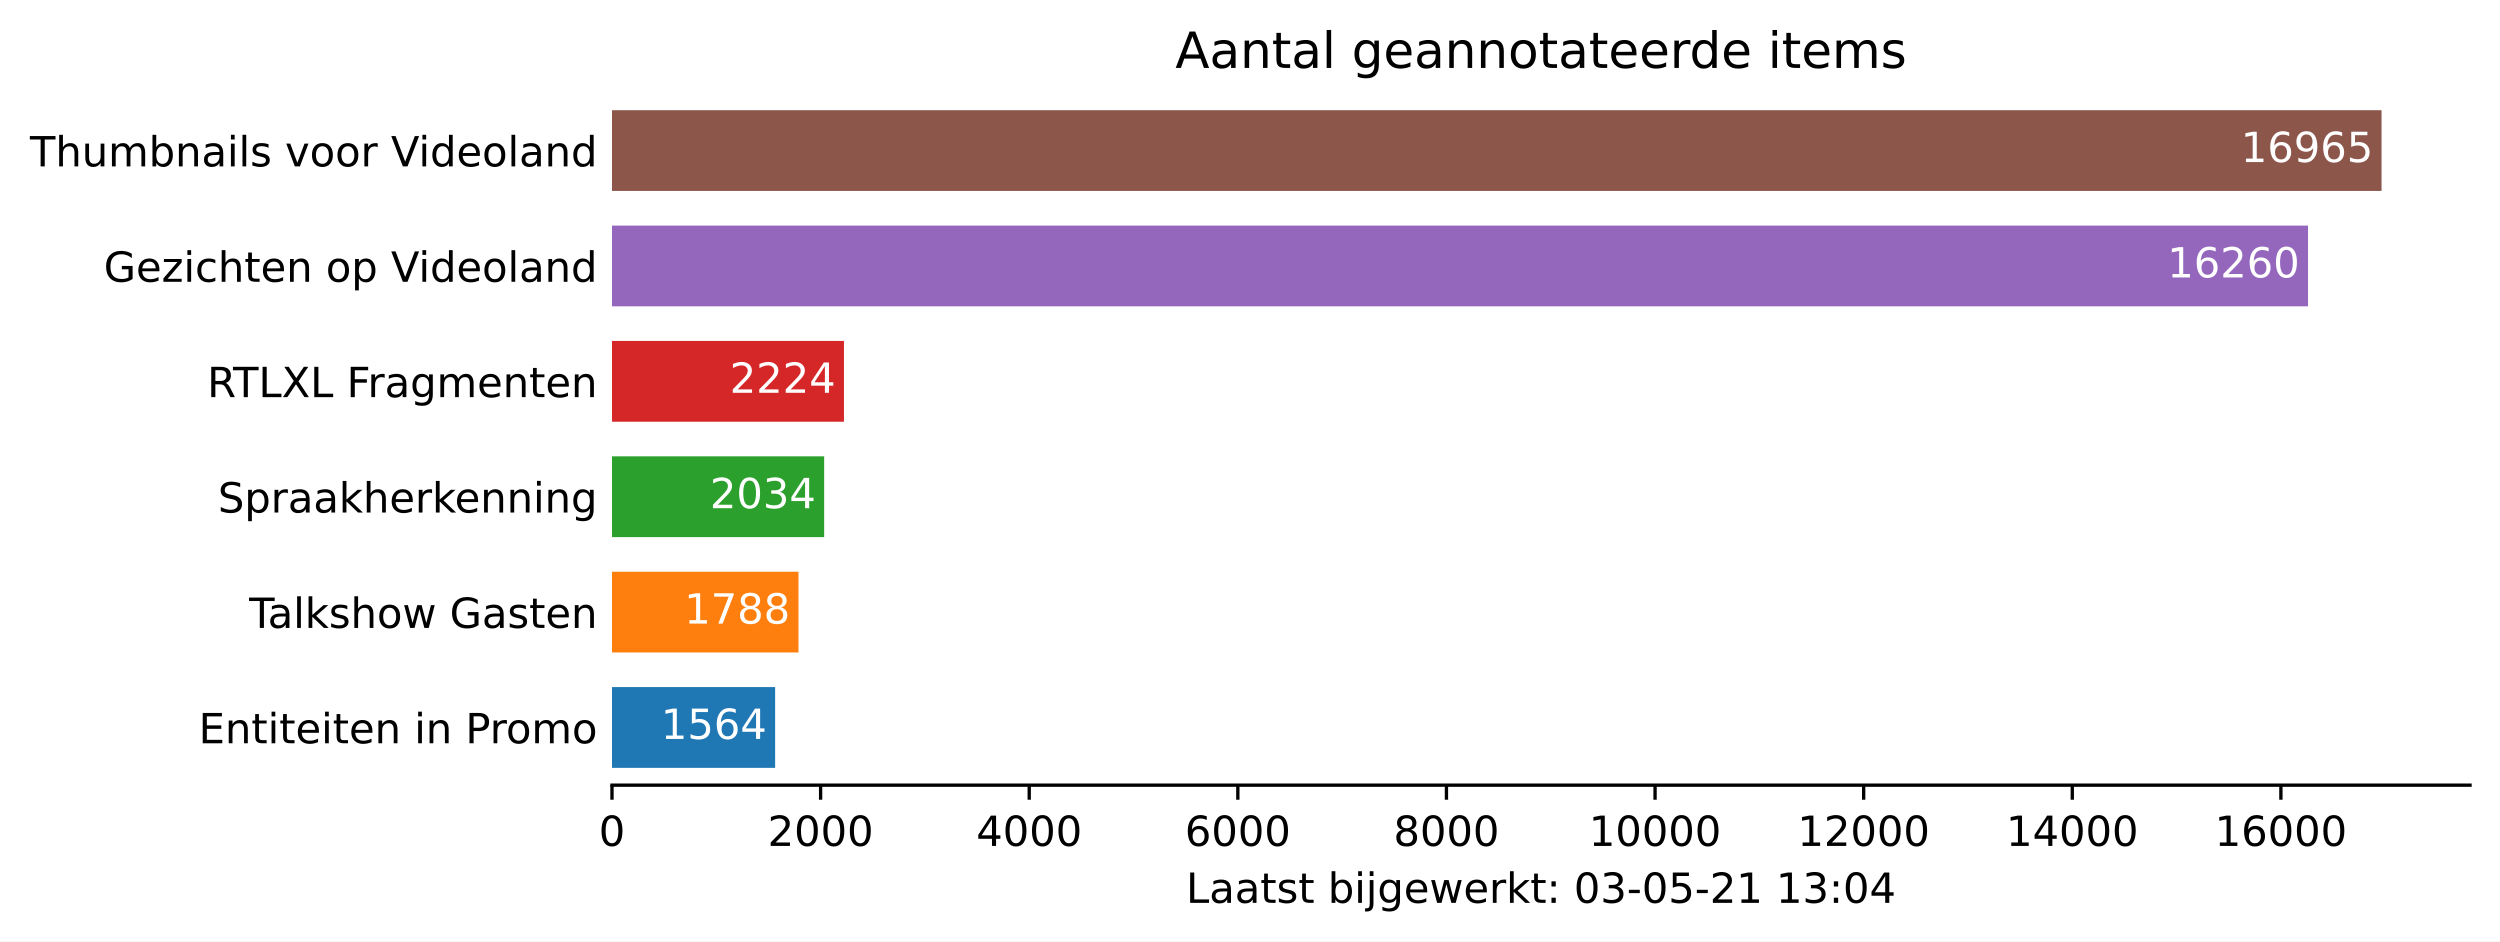
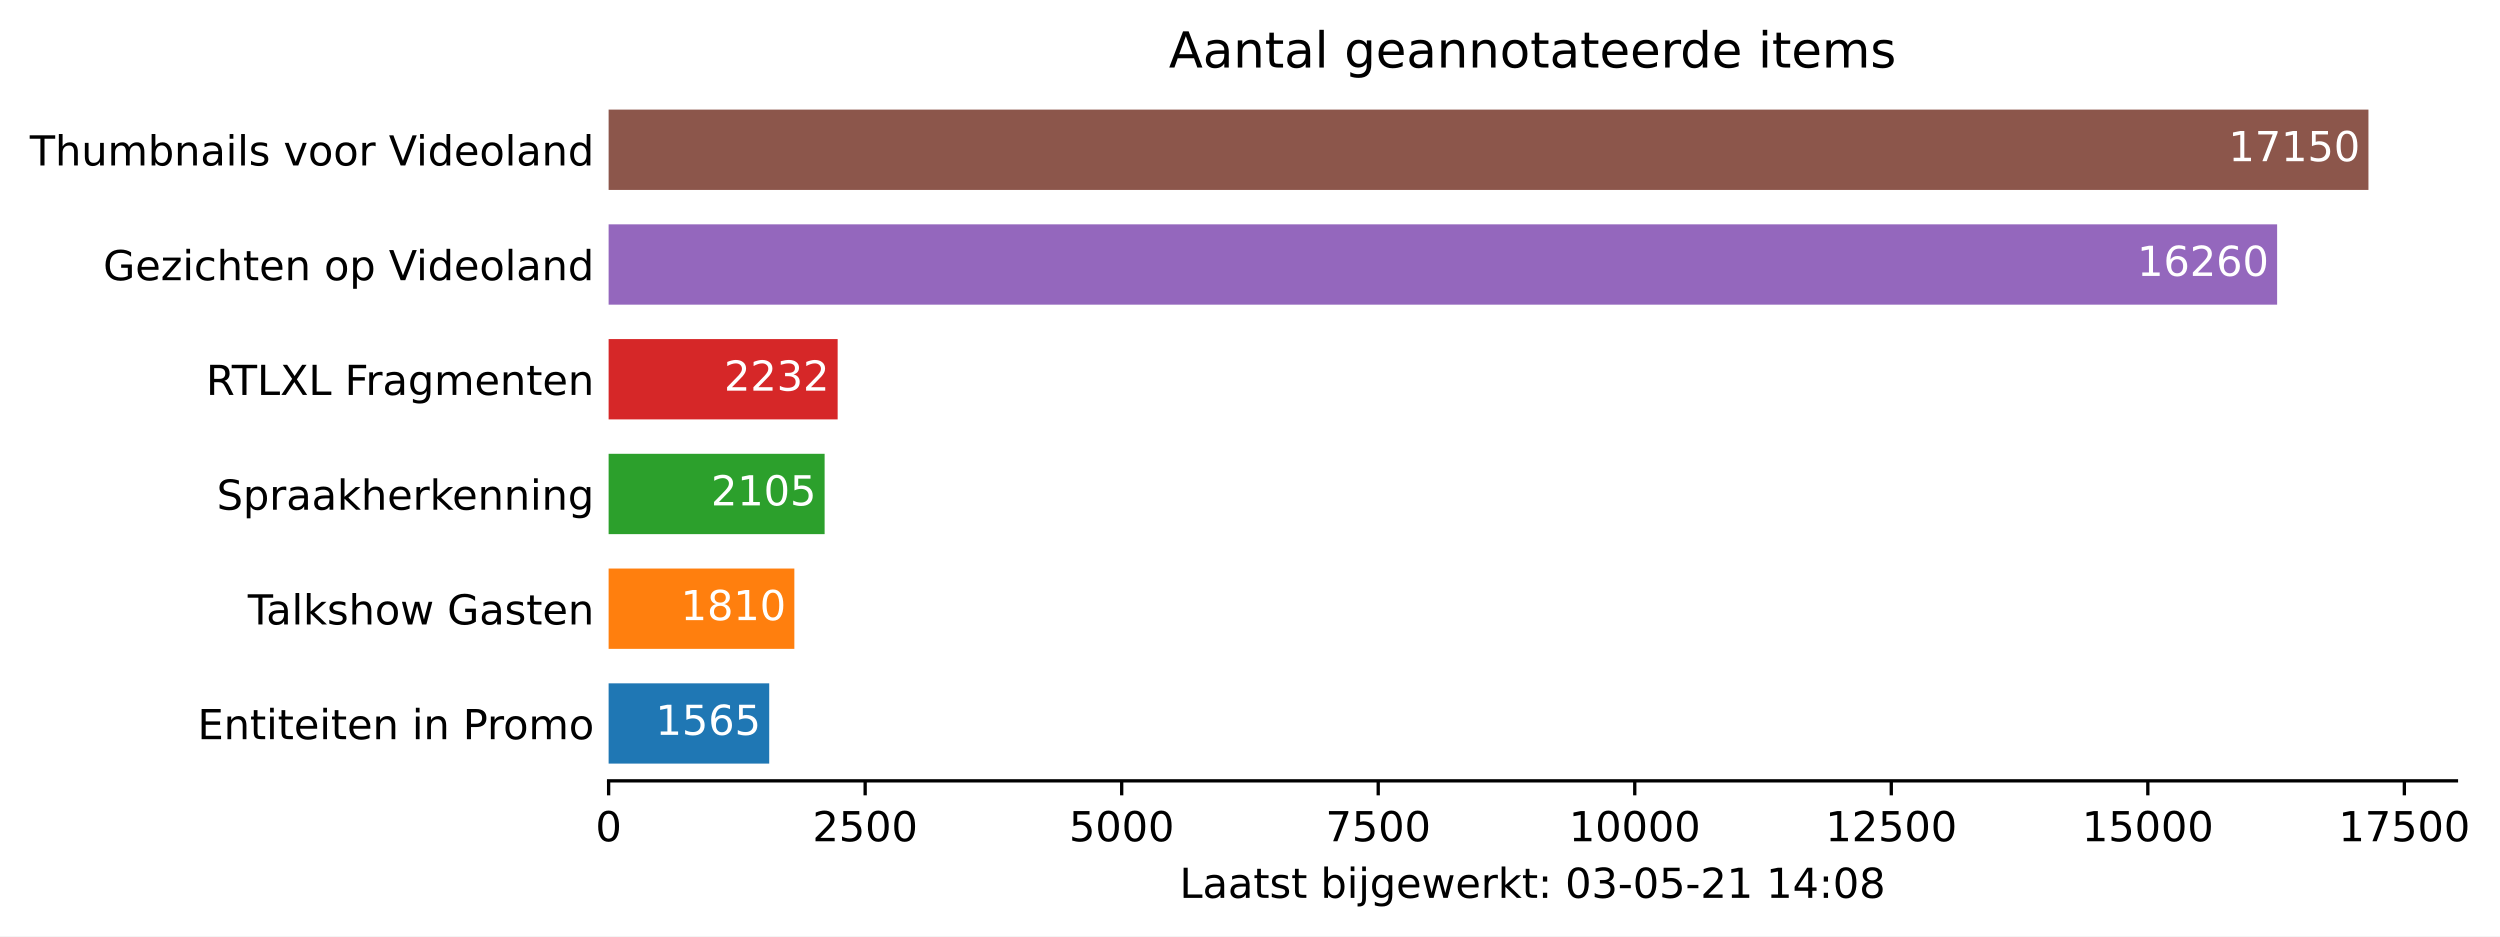
- <svg xmlns="http://www.w3.org/2000/svg" xmlns:xlink="http://www.w3.org/1999/xlink" height="226.194pt" version="1.1" viewBox="0 0 600.633 226.194" width="600.633pt">
+ <svg xmlns="http://www.w3.org/2000/svg" xmlns:xlink="http://www.w3.org/1999/xlink" height="226.194pt" version="1.1" viewBox="0 0 603.958 226.194" width="603.958pt">
  <defs>
    <style type="text/css">*{stroke-linecap:butt;stroke-linejoin:round;}</style>
  </defs>
  <g id="figure_1">
    <g id="patch_1">
-       <path d="M 0 226.194  L 600.633 226.194  L 600.633 0  L 0 0  z " style="fill:#ffffff;" />
+       <path d="M 0 226.194  L 603.958 226.194  L 603.958 0  L 0 0  z " style="fill:#ffffff;" />
    </g>
    <g id="axes_1">
      <g id="patch_2">
        <path d="M 147.033 188.638  L 593.433 188.638  L 593.433 22.318  L 147.033 22.318  z " style="fill:#ffffff;" />
      </g>
      <g id="patch_3">
-         <path clip-path="url(#pa212ecb35f)" d="M 147.033 184.48  L 186.227 184.48  L 186.227 165.076  L 147.033 165.076  z " style="fill:#1f77b4;" />
+         <path clip-path="url(#p10c13ef831)" d="M 147.033 184.48  L 185.829 184.48  L 185.829 165.076  L 147.033 165.076  z " style="fill:#1f77b4;" />
      </g>
      <g id="patch_4">
-         <path clip-path="url(#pa212ecb35f)" d="M 147.033 156.76  L 191.84 156.76  L 191.84 137.356  L 147.033 137.356  z " style="fill:#ff7f0e;" />
+         <path clip-path="url(#p10c13ef831)" d="M 147.033 156.76  L 191.902 156.76  L 191.902 137.356  L 147.033 137.356  z " style="fill:#ff7f0e;" />
      </g>
      <g id="patch_5">
-         <path clip-path="url(#pa212ecb35f)" d="M 147.033 129.04  L 198.005 129.04  L 198.005 109.636  L 147.033 109.636  z " style="fill:#2ca02c;" />
+         <path clip-path="url(#p10c13ef831)" d="M 147.033 129.04  L 199.215 129.04  L 199.215 109.636  L 147.033 109.636  z " style="fill:#2ca02c;" />
      </g>
      <g id="patch_6">
-         <path clip-path="url(#pa212ecb35f)" d="M 147.033 101.32  L 202.766 101.32  L 202.766 81.916  L 147.033 81.916  z " style="fill:#d62728;" />
+         <path clip-path="url(#p10c13ef831)" d="M 147.033 101.32  L 202.363 101.32  L 202.363 81.916  L 147.033 81.916  z " style="fill:#d62728;" />
      </g>
      <g id="patch_7">
-         <path clip-path="url(#pa212ecb35f)" d="M 147.033 73.6  L 554.508 73.6  L 554.508 54.196  L 147.033 54.196  z " style="fill:#9467bd;" />
+         <path clip-path="url(#p10c13ef831)" d="M 147.033 73.6  L 550.113 73.6  L 550.113 54.196  L 147.033 54.196  z " style="fill:#9467bd;" />
      </g>
      <g id="patch_8">
-         <path clip-path="url(#pa212ecb35f)" d="M 147.033 45.88  L 572.176 45.88  L 572.176 26.476  L 147.033 26.476  z " style="fill:#8c564b;" />
+         <path clip-path="url(#p10c13ef831)" d="M 147.033 45.88  L 572.176 45.88  L 572.176 26.476  L 147.033 26.476  z " style="fill:#8c564b;" />
      </g>
      <g id="matplotlib.axis_1">
        <g id="xtick_1">
          <g id="line2d_1">
            <defs>
-               <path d="M 0 0  L 0 3.5  " id="m498fd027ea" style="stroke:#000000;stroke-width:0.8;" />
+               <path d="M 0 0  L 0 3.5  " id="m60b9f4de9e" style="stroke:#000000;stroke-width:0.8;" />
            </defs>
            <g>
-               <use style="stroke:#000000;stroke-width:0.8;" x="147.033" xlink:href="#m498fd027ea" y="188.638" />
+               <use style="stroke:#000000;stroke-width:0.8;" x="147.033" xlink:href="#m60b9f4de9e" y="188.638" />
            </g>
          </g>
          <g id="text_1">
            <g transform="translate(143.8516 203.2366)scale(0.1 -0.1)">
              <defs>
                <path d="M 2034 4250  Q 1547 4250 1301 3770  Q 1056 3291 1056 2328  Q 1056 1369 1301 889  Q 1547 409 2034 409  Q 2525 409 2770 889  Q 3016 1369 3016 2328  Q 3016 3291 2770 3770  Q 2525 4250 2034 4250  z M 2034 4750  Q 2819 4750 3233 4129  Q 3647 3509 3647 2328  Q 3647 1150 3233 529  Q 2819 -91 2034 -91  Q 1250 -91 836 529  Q 422 1150 422 2328  Q 422 3509 836 4129  Q 1250 4750 2034 4750  z " id="DejaVuSans-30" transform="scale(0.015625)" />
              </defs>
              <use xlink:href="#DejaVuSans-30" />
            </g>
          </g>
        </g>
        <g id="xtick_2">
          <g id="line2d_2">
            <g>
-               <use style="stroke:#000000;stroke-width:0.8;" x="197.153" xlink:href="#m498fd027ea" y="188.638" />
+               <use style="stroke:#000000;stroke-width:0.8;" x="209.007" xlink:href="#m60b9f4de9e" y="188.638" />
            </g>
          </g>
          <g id="text_2">
-             <g transform="translate(184.4278 203.2366)scale(0.1 -0.1)">
+             <g transform="translate(196.282 203.2366)scale(0.1 -0.1)">
              <defs>
                <path d="M 1228 531  L 3431 531  L 3431 0  L 469 0  L 469 531  Q 828 903 1448 1529  Q 2069 2156 2228 2338  Q 2531 2678 2651 2914  Q 2772 3150 2772 3378  Q 2772 3750 2511 3984  Q 2250 4219 1831 4219  Q 1534 4219 1204 4116  Q 875 4013 500 3803  L 500 4441  Q 881 4594 1212 4672  Q 1544 4750 1819 4750  Q 2544 4750 2975 4387  Q 3406 4025 3406 3419  Q 3406 3131 3298 2873  Q 3191 2616 2906 2266  Q 2828 2175 2409 1742  Q 1991 1309 1228 531  z " id="DejaVuSans-32" transform="scale(0.015625)" />
+                 <path d="M 691 4666  L 3169 4666  L 3169 4134  L 1269 4134  L 1269 2991  Q 1406 3038 1543 3061  Q 1681 3084 1819 3084  Q 2600 3084 3056 2656  Q 3513 2228 3513 1497  Q 3513 744 3044 326  Q 2575 -91 1722 -91  Q 1428 -91 1123 -41  Q 819 9 494 109  L 494 744  Q 775 591 1075 516  Q 1375 441 1709 441  Q 2250 441 2565 725  Q 2881 1009 2881 1497  Q 2881 1984 2565 2268  Q 2250 2553 1709 2553  Q 1456 2553 1204 2497  Q 953 2441 691 2322  L 691 4666  z " id="DejaVuSans-35" transform="scale(0.015625)" />
              </defs>
              <use xlink:href="#DejaVuSans-32" />
+               <use x="63.623" xlink:href="#DejaVuSans-35" />
+               <use x="127.246" xlink:href="#DejaVuSans-30" />
+               <use x="190.869" xlink:href="#DejaVuSans-30" />
+             </g>
+           </g>
+         </g>
+         <g id="xtick_3">
+           <g id="line2d_3">
+             <g>
+               <use style="stroke:#000000;stroke-width:0.8;" x="270.981" xlink:href="#m60b9f4de9e" y="188.638" />
+             </g>
+           </g>
+           <g id="text_3">
+             <g transform="translate(258.2562 203.2366)scale(0.1 -0.1)">
+               <use xlink:href="#DejaVuSans-35" />
              <use x="63.623" xlink:href="#DejaVuSans-30" />
              <use x="127.246" xlink:href="#DejaVuSans-30" />
              <use x="190.869" xlink:href="#DejaVuSans-30" />
            </g>
          </g>
        </g>
-         <g id="xtick_3">
-           <g id="line2d_3">
-             <g>
-               <use style="stroke:#000000;stroke-width:0.8;" x="247.273" xlink:href="#m498fd027ea" y="188.638" />
-             </g>
-           </g>
-           <g id="text_3">
-             <g transform="translate(234.5478 203.2366)scale(0.1 -0.1)">
-               <defs>
-                 <path d="M 2419 4116  L 825 1625  L 2419 1625  L 2419 4116  z M 2253 4666  L 3047 4666  L 3047 1625  L 3713 1625  L 3713 1100  L 3047 1100  L 3047 0  L 2419 0  L 2419 1100  L 313 1100  L 313 1709  L 2253 4666  z " id="DejaVuSans-34" transform="scale(0.015625)" />
-               </defs>
-               <use xlink:href="#DejaVuSans-34" />
-               <use x="63.623" xlink:href="#DejaVuSans-30" />
-               <use x="127.246" xlink:href="#DejaVuSans-30" />
-               <use x="190.869" xlink:href="#DejaVuSans-30" />
-             </g>
-           </g>
-         </g>
        <g id="xtick_4">
          <g id="line2d_4">
            <g>
-               <use style="stroke:#000000;stroke-width:0.8;" x="297.393" xlink:href="#m498fd027ea" y="188.638" />
+               <use style="stroke:#000000;stroke-width:0.8;" x="332.955" xlink:href="#m60b9f4de9e" y="188.638" />
            </g>
          </g>
          <g id="text_4">
-             <g transform="translate(284.6678 203.2366)scale(0.1 -0.1)">
-               <defs>
-                 <path d="M 2113 2584  Q 1688 2584 1439 2293  Q 1191 2003 1191 1497  Q 1191 994 1439 701  Q 1688 409 2113 409  Q 2538 409 2786 701  Q 3034 994 3034 1497  Q 3034 2003 2786 2293  Q 2538 2584 2113 2584  z M 3366 4563  L 3366 3988  Q 3128 4100 2886 4159  Q 2644 4219 2406 4219  Q 1781 4219 1451 3797  Q 1122 3375 1075 2522  Q 1259 2794 1537 2939  Q 1816 3084 2150 3084  Q 2853 3084 3261 2657  Q 3669 2231 3669 1497  Q 3669 778 3244 343  Q 2819 -91 2113 -91  Q 1303 -91 875 529  Q 447 1150 447 2328  Q 447 3434 972 4092  Q 1497 4750 2381 4750  Q 2619 4750 2861 4703  Q 3103 4656 3366 4563  z " id="DejaVuSans-36" transform="scale(0.015625)" />
-               </defs>
-               <use xlink:href="#DejaVuSans-36" />
-               <use x="63.623" xlink:href="#DejaVuSans-30" />
+             <g transform="translate(320.2303 203.2366)scale(0.1 -0.1)">
+               <defs>
+                 <path d="M 525 4666  L 3525 4666  L 3525 4397  L 1831 0  L 1172 0  L 2766 4134  L 525 4134  L 525 4666  z " id="DejaVuSans-37" transform="scale(0.015625)" />
+               </defs>
+               <use xlink:href="#DejaVuSans-37" />
+               <use x="63.623" xlink:href="#DejaVuSans-35" />
              <use x="127.246" xlink:href="#DejaVuSans-30" />
              <use x="190.869" xlink:href="#DejaVuSans-30" />
            </g>
          </g>
        </g>
        <g id="xtick_5">
          <g id="line2d_5">
            <g>
-               <use style="stroke:#000000;stroke-width:0.8;" x="347.513" xlink:href="#m498fd027ea" y="188.638" />
+               <use style="stroke:#000000;stroke-width:0.8;" x="394.93" xlink:href="#m60b9f4de9e" y="188.638" />
            </g>
          </g>
          <g id="text_5">
-             <g transform="translate(334.7878 203.2366)scale(0.1 -0.1)">
-               <defs>
-                 <path d="M 2034 2216  Q 1584 2216 1326 1975  Q 1069 1734 1069 1313  Q 1069 891 1326 650  Q 1584 409 2034 409  Q 2484 409 2743 651  Q 3003 894 3003 1313  Q 3003 1734 2745 1975  Q 2488 2216 2034 2216  z M 1403 2484  Q 997 2584 770 2862  Q 544 3141 544 3541  Q 544 4100 942 4425  Q 1341 4750 2034 4750  Q 2731 4750 3128 4425  Q 3525 4100 3525 3541  Q 3525 3141 3298 2862  Q 3072 2584 2669 2484  Q 3125 2378 3379 2068  Q 3634 1759 3634 1313  Q 3634 634 3220 271  Q 2806 -91 2034 -91  Q 1263 -91 848 271  Q 434 634 434 1313  Q 434 1759 690 2068  Q 947 2378 1403 2484  z M 1172 3481  Q 1172 3119 1398 2916  Q 1625 2713 2034 2713  Q 2441 2713 2670 2916  Q 2900 3119 2900 3481  Q 2900 3844 2670 4047  Q 2441 4250 2034 4250  Q 1625 4250 1398 4047  Q 1172 3844 1172 3481  z " id="DejaVuSans-38" transform="scale(0.015625)" />
-               </defs>
-               <use xlink:href="#DejaVuSans-38" />
-               <use x="63.623" xlink:href="#DejaVuSans-30" />
-               <use x="127.246" xlink:href="#DejaVuSans-30" />
-               <use x="190.869" xlink:href="#DejaVuSans-30" />
-             </g>
-           </g>
-         </g>
-         <g id="xtick_6">
-           <g id="line2d_6">
-             <g>
-               <use style="stroke:#000000;stroke-width:0.8;" x="397.633" xlink:href="#m498fd027ea" y="188.638" />
-             </g>
-           </g>
-           <g id="text_6">
-             <g transform="translate(381.7265 203.2366)scale(0.1 -0.1)">
+             <g transform="translate(379.0233 203.2366)scale(0.1 -0.1)">
              <defs>
                <path d="M 794 531  L 1825 531  L 1825 4091  L 703 3866  L 703 4441  L 1819 4666  L 2450 4666  L 2450 531  L 3481 531  L 3481 0  L 794 0  L 794 531  z " id="DejaVuSans-31" transform="scale(0.015625)" />
              </defs>
              <use xlink:href="#DejaVuSans-31" />
              <use x="63.623" xlink:href="#DejaVuSans-30" />
              <use x="127.246" xlink:href="#DejaVuSans-30" />
              <use x="190.869" xlink:href="#DejaVuSans-30" />
              <use x="254.492" xlink:href="#DejaVuSans-30" />
            </g>
          </g>
        </g>
+         <g id="xtick_6">
+           <g id="line2d_6">
+             <g>
+               <use style="stroke:#000000;stroke-width:0.8;" x="456.904" xlink:href="#m60b9f4de9e" y="188.638" />
+             </g>
+           </g>
+           <g id="text_6">
+             <g transform="translate(440.9975 203.2366)scale(0.1 -0.1)">
+               <use xlink:href="#DejaVuSans-31" />
+               <use x="63.623" xlink:href="#DejaVuSans-32" />
+               <use x="127.246" xlink:href="#DejaVuSans-35" />
+               <use x="190.869" xlink:href="#DejaVuSans-30" />
+               <use x="254.492" xlink:href="#DejaVuSans-30" />
+             </g>
+           </g>
+         </g>
        <g id="xtick_7">
          <g id="line2d_7">
            <g>
-               <use style="stroke:#000000;stroke-width:0.8;" x="447.753" xlink:href="#m498fd027ea" y="188.638" />
+               <use style="stroke:#000000;stroke-width:0.8;" x="518.878" xlink:href="#m60b9f4de9e" y="188.638" />
            </g>
          </g>
          <g id="text_7">
-             <g transform="translate(431.8465 203.2366)scale(0.1 -0.1)">
+             <g transform="translate(502.9716 203.2366)scale(0.1 -0.1)">
              <use xlink:href="#DejaVuSans-31" />
-               <use x="63.623" xlink:href="#DejaVuSans-32" />
+               <use x="63.623" xlink:href="#DejaVuSans-35" />
              <use x="127.246" xlink:href="#DejaVuSans-30" />
              <use x="190.869" xlink:href="#DejaVuSans-30" />
              <use x="254.492" xlink:href="#DejaVuSans-30" />
            </g>
          </g>
        </g>
        <g id="xtick_8">
          <g id="line2d_8">
            <g>
-               <use style="stroke:#000000;stroke-width:0.8;" x="497.873" xlink:href="#m498fd027ea" y="188.638" />
+               <use style="stroke:#000000;stroke-width:0.8;" x="580.852" xlink:href="#m60b9f4de9e" y="188.638" />
            </g>
          </g>
          <g id="text_8">
-             <g transform="translate(481.9665 203.2366)scale(0.1 -0.1)">
+             <g transform="translate(564.9458 203.2366)scale(0.1 -0.1)">
              <use xlink:href="#DejaVuSans-31" />
-               <use x="63.623" xlink:href="#DejaVuSans-34" />
-               <use x="127.246" xlink:href="#DejaVuSans-30" />
+               <use x="63.623" xlink:href="#DejaVuSans-37" />
+               <use x="127.246" xlink:href="#DejaVuSans-35" />
              <use x="190.869" xlink:href="#DejaVuSans-30" />
              <use x="254.492" xlink:href="#DejaVuSans-30" />
            </g>
          </g>
        </g>
-         <g id="xtick_9">
-           <g id="line2d_9">
-             <g>
-               <use style="stroke:#000000;stroke-width:0.8;" x="547.993" xlink:href="#m498fd027ea" y="188.638" />
-             </g>
-           </g>
-           <g id="text_9">
-             <g transform="translate(532.0865 203.2366)scale(0.1 -0.1)">
-               <use xlink:href="#DejaVuSans-31" />
-               <use x="63.623" xlink:href="#DejaVuSans-36" />
-               <use x="127.246" xlink:href="#DejaVuSans-30" />
-               <use x="190.869" xlink:href="#DejaVuSans-30" />
-               <use x="254.492" xlink:href="#DejaVuSans-30" />
-             </g>
-           </g>
-         </g>
-         <g id="text_10">
+         <g id="text_9">
          <g transform="translate(284.9578 216.9147)scale(0.1 -0.1)">
            <defs>
              <path d="M 628 4666  L 1259 4666  L 1259 531  L 3531 531  L 3531 0  L 628 0  L 628 4666  z " id="DejaVuSans-4c" transform="scale(0.015625)" />
              <path d="M 2194 1759  Q 1497 1759 1228 1600  Q 959 1441 959 1056  Q 959 750 1161 570  Q 1363 391 1709 391  Q 2188 391 2477 730  Q 2766 1069 2766 1631  L 2766 1759  L 2194 1759  z M 3341 1997  L 3341 0  L 2766 0  L 2766 531  Q 2569 213 2275 61  Q 1981 -91 1556 -91  Q 1019 -91 701 211  Q 384 513 384 1019  Q 384 1609 779 1909  Q 1175 2209 1959 2209  L 2766 2209  L 2766 2266  Q 2766 2663 2505 2880  Q 2244 3097 1772 3097  Q 1472 3097 1187 3025  Q 903 2953 641 2809  L 641 3341  Q 956 3463 1253 3523  Q 1550 3584 1831 3584  Q 2591 3584 2966 3190  Q 3341 2797 3341 1997  z " id="DejaVuSans-61" transform="scale(0.015625)" />
              <path d="M 1172 4494  L 1172 3500  L 2356 3500  L 2356 3053  L 1172 3053  L 1172 1153  Q 1172 725 1289 603  Q 1406 481 1766 481  L 2356 481  L 2356 0  L 1766 0  Q 1100 0 847 248  Q 594 497 594 1153  L 594 3053  L 172 3053  L 172 3500  L 594 3500  L 594 4494  L 1172 4494  z " id="DejaVuSans-74" transform="scale(0.015625)" />
              <path d="M 2834 3397  L 2834 2853  Q 2591 2978 2328 3040  Q 2066 3103 1784 3103  Q 1356 3103 1142 2972  Q 928 2841 928 2578  Q 928 2378 1081 2264  Q 1234 2150 1697 2047  L 1894 2003  Q 2506 1872 2764 1633  Q 3022 1394 3022 966  Q 3022 478 2636 193  Q 2250 -91 1575 -91  Q 1294 -91 989 -36  Q 684 19 347 128  L 347 722  Q 666 556 975 473  Q 1284 391 1588 391  Q 1994 391 2212 530  Q 2431 669 2431 922  Q 2431 1156 2273 1281  Q 2116 1406 1581 1522  L 1381 1569  Q 847 1681 609 1914  Q 372 2147 372 2553  Q 372 3047 722 3315  Q 1072 3584 1716 3584  Q 2034 3584 2315 3537  Q 2597 3491 2834 3397  z " id="DejaVuSans-73" transform="scale(0.015625)" />
              <path id="DejaVuSans-20" transform="scale(0.015625)" />
              <path d="M 3116 1747  Q 3116 2381 2855 2742  Q 2594 3103 2138 3103  Q 1681 3103 1420 2742  Q 1159 2381 1159 1747  Q 1159 1113 1420 752  Q 1681 391 2138 391  Q 2594 391 2855 752  Q 3116 1113 3116 1747  z M 1159 2969  Q 1341 3281 1617 3432  Q 1894 3584 2278 3584  Q 2916 3584 3314 3078  Q 3713 2572 3713 1747  Q 3713 922 3314 415  Q 2916 -91 2278 -91  Q 1894 -91 1617 61  Q 1341 213 1159 525  L 1159 0  L 581 0  L 581 4863  L 1159 4863  L 1159 2969  z " id="DejaVuSans-62" transform="scale(0.015625)" />
              <path d="M 603 3500  L 1178 3500  L 1178 0  L 603 0  L 603 3500  z M 603 4863  L 1178 4863  L 1178 4134  L 603 4134  L 603 4863  z " id="DejaVuSans-69" transform="scale(0.015625)" />
              <path d="M 603 3500  L 1178 3500  L 1178 -63  Q 1178 -731 923 -1031  Q 669 -1331 103 -1331  L -116 -1331  L -116 -844  L 38 -844  Q 366 -844 484 -692  Q 603 -541 603 -63  L 603 3500  z M 603 4863  L 1178 4863  L 1178 4134  L 603 4134  L 603 4863  z " id="DejaVuSans-6a" transform="scale(0.015625)" />
              <path d="M 2906 1791  Q 2906 2416 2648 2759  Q 2391 3103 1925 3103  Q 1463 3103 1205 2759  Q 947 2416 947 1791  Q 947 1169 1205 825  Q 1463 481 1925 481  Q 2391 481 2648 825  Q 2906 1169 2906 1791  z M 3481 434  Q 3481 -459 3084 -895  Q 2688 -1331 1869 -1331  Q 1566 -1331 1297 -1286  Q 1028 -1241 775 -1147  L 775 -588  Q 1028 -725 1275 -790  Q 1522 -856 1778 -856  Q 2344 -856 2625 -561  Q 2906 -266 2906 331  L 2906 616  Q 2728 306 2450 153  Q 2172 0 1784 0  Q 1141 0 747 490  Q 353 981 353 1791  Q 353 2603 747 3093  Q 1141 3584 1784 3584  Q 2172 3584 2450 3431  Q 2728 3278 2906 2969  L 2906 3500  L 3481 3500  L 3481 434  z " id="DejaVuSans-67" transform="scale(0.015625)" />
              <path d="M 3597 1894  L 3597 1613  L 953 1613  Q 991 1019 1311 708  Q 1631 397 2203 397  Q 2534 397 2845 478  Q 3156 559 3463 722  L 3463 178  Q 3153 47 2828 -22  Q 2503 -91 2169 -91  Q 1331 -91 842 396  Q 353 884 353 1716  Q 353 2575 817 3079  Q 1281 3584 2069 3584  Q 2775 3584 3186 3129  Q 3597 2675 3597 1894  z M 3022 2063  Q 3016 2534 2758 2815  Q 2500 3097 2075 3097  Q 1594 3097 1305 2825  Q 1016 2553 972 2059  L 3022 2063  z " id="DejaVuSans-65" transform="scale(0.015625)" />
              <path d="M 269 3500  L 844 3500  L 1563 769  L 2278 3500  L 2956 3500  L 3675 769  L 4391 3500  L 4966 3500  L 4050 0  L 3372 0  L 2619 2869  L 1863 0  L 1184 0  L 269 3500  z " id="DejaVuSans-77" transform="scale(0.015625)" />
              <path d="M 2631 2963  Q 2534 3019 2420 3045  Q 2306 3072 2169 3072  Q 1681 3072 1420 2755  Q 1159 2438 1159 1844  L 1159 0  L 581 0  L 581 3500  L 1159 3500  L 1159 2956  Q 1341 3275 1631 3429  Q 1922 3584 2338 3584  Q 2397 3584 2469 3576  Q 2541 3569 2628 3553  L 2631 2963  z " id="DejaVuSans-72" transform="scale(0.015625)" />
              <path d="M 581 4863  L 1159 4863  L 1159 1991  L 2875 3500  L 3609 3500  L 1753 1863  L 3688 0  L 2938 0  L 1159 1709  L 1159 0  L 581 0  L 581 4863  z " id="DejaVuSans-6b" transform="scale(0.015625)" />
              <path d="M 750 794  L 1409 794  L 1409 0  L 750 0  L 750 794  z M 750 3309  L 1409 3309  L 1409 2516  L 750 2516  L 750 3309  z " id="DejaVuSans-3a" transform="scale(0.015625)" />
              <path d="M 2597 2516  Q 3050 2419 3304 2112  Q 3559 1806 3559 1356  Q 3559 666 3084 287  Q 2609 -91 1734 -91  Q 1441 -91 1130 -33  Q 819 25 488 141  L 488 750  Q 750 597 1062 519  Q 1375 441 1716 441  Q 2309 441 2620 675  Q 2931 909 2931 1356  Q 2931 1769 2642 2001  Q 2353 2234 1838 2234  L 1294 2234  L 1294 2753  L 1863 2753  Q 2328 2753 2575 2939  Q 2822 3125 2822 3475  Q 2822 3834 2567 4026  Q 2313 4219 1838 4219  Q 1578 4219 1281 4162  Q 984 4106 628 3988  L 628 4550  Q 988 4650 1302 4700  Q 1616 4750 1894 4750  Q 2613 4750 3031 4423  Q 3450 4097 3450 3541  Q 3450 3153 3228 2886  Q 3006 2619 2597 2516  z " id="DejaVuSans-33" transform="scale(0.015625)" />
              <path d="M 313 2009  L 1997 2009  L 1997 1497  L 313 1497  L 313 2009  z " id="DejaVuSans-2d" transform="scale(0.015625)" />
-               <path d="M 691 4666  L 3169 4666  L 3169 4134  L 1269 4134  L 1269 2991  Q 1406 3038 1543 3061  Q 1681 3084 1819 3084  Q 2600 3084 3056 2656  Q 3513 2228 3513 1497  Q 3513 744 3044 326  Q 2575 -91 1722 -91  Q 1428 -91 1123 -41  Q 819 9 494 109  L 494 744  Q 775 591 1075 516  Q 1375 441 1709 441  Q 2250 441 2565 725  Q 2881 1009 2881 1497  Q 2881 1984 2565 2268  Q 2250 2553 1709 2553  Q 1456 2553 1204 2497  Q 953 2441 691 2322  L 691 4666  z " id="DejaVuSans-35" transform="scale(0.015625)" />
+               <path d="M 2419 4116  L 825 1625  L 2419 1625  L 2419 4116  z M 2253 4666  L 3047 4666  L 3047 1625  L 3713 1625  L 3713 1100  L 3047 1100  L 3047 0  L 2419 0  L 2419 1100  L 313 1100  L 313 1709  L 2253 4666  z " id="DejaVuSans-34" transform="scale(0.015625)" />
+               <path d="M 2034 2216  Q 1584 2216 1326 1975  Q 1069 1734 1069 1313  Q 1069 891 1326 650  Q 1584 409 2034 409  Q 2484 409 2743 651  Q 3003 894 3003 1313  Q 3003 1734 2745 1975  Q 2488 2216 2034 2216  z M 1403 2484  Q 997 2584 770 2862  Q 544 3141 544 3541  Q 544 4100 942 4425  Q 1341 4750 2034 4750  Q 2731 4750 3128 4425  Q 3525 4100 3525 3541  Q 3525 3141 3298 2862  Q 3072 2584 2669 2484  Q 3125 2378 3379 2068  Q 3634 1759 3634 1313  Q 3634 634 3220 271  Q 2806 -91 2034 -91  Q 1263 -91 848 271  Q 434 634 434 1313  Q 434 1759 690 2068  Q 947 2378 1403 2484  z M 1172 3481  Q 1172 3119 1398 2916  Q 1625 2713 2034 2713  Q 2441 2713 2670 2916  Q 2900 3119 2900 3481  Q 2900 3844 2670 4047  Q 2441 4250 2034 4250  Q 1625 4250 1398 4047  Q 1172 3844 1172 3481  z " id="DejaVuSans-38" transform="scale(0.015625)" />
            </defs>
            <use xlink:href="#DejaVuSans-4c" />
            <use x="55.713" xlink:href="#DejaVuSans-61" />
            <use x="116.992" xlink:href="#DejaVuSans-61" />
            <use x="178.271" xlink:href="#DejaVuSans-74" />
            <use x="217.48" xlink:href="#DejaVuSans-73" />
            <use x="269.58" xlink:href="#DejaVuSans-74" />
            <use x="308.789" xlink:href="#DejaVuSans-20" />
            <use x="340.576" xlink:href="#DejaVuSans-62" />
            <use x="404.053" xlink:href="#DejaVuSans-69" />
            <use x="431.836" xlink:href="#DejaVuSans-6a" />
            <use x="459.619" xlink:href="#DejaVuSans-67" />
            <use x="523.096" xlink:href="#DejaVuSans-65" />
            <use x="584.619" xlink:href="#DejaVuSans-77" />
            <use x="666.406" xlink:href="#DejaVuSans-65" />
            <use x="727.93" xlink:href="#DejaVuSans-72" />
            <use x="769.043" xlink:href="#DejaVuSans-6b" />
            <use x="826.953" xlink:href="#DejaVuSans-74" />
            <use x="866.162" xlink:href="#DejaVuSans-3a" />
            <use x="899.854" xlink:href="#DejaVuSans-20" />
            <use x="931.641" xlink:href="#DejaVuSans-30" />
            <use x="995.264" xlink:href="#DejaVuSans-33" />
            <use x="1058.887" xlink:href="#DejaVuSans-2d" />
            <use x="1094.971" xlink:href="#DejaVuSans-30" />
            <use x="1158.594" xlink:href="#DejaVuSans-35" />
            <use x="1222.217" xlink:href="#DejaVuSans-2d" />
            <use x="1258.301" xlink:href="#DejaVuSans-32" />
            <use x="1321.924" xlink:href="#DejaVuSans-31" />
            <use x="1385.547" xlink:href="#DejaVuSans-20" />
            <use x="1417.334" xlink:href="#DejaVuSans-31" />
-             <use x="1480.957" xlink:href="#DejaVuSans-33" />
+             <use x="1480.957" xlink:href="#DejaVuSans-34" />
            <use x="1544.58" xlink:href="#DejaVuSans-3a" />
            <use x="1578.271" xlink:href="#DejaVuSans-30" />
-             <use x="1641.895" xlink:href="#DejaVuSans-34" />
+             <use x="1641.895" xlink:href="#DejaVuSans-38" />
          </g>
        </g>
      </g>
      <g id="matplotlib.axis_2">
        <g id="ytick_1">
-           <g id="line2d_10" />
-           <g id="text_11">
+           <g id="line2d_9" />
+           <g id="text_10">
            <g transform="translate(47.725 178.5773)scale(0.1 -0.1)">
              <defs>
                <path d="M 628 4666  L 3578 4666  L 3578 4134  L 1259 4134  L 1259 2753  L 3481 2753  L 3481 2222  L 1259 2222  L 1259 531  L 3634 531  L 3634 0  L 628 0  L 628 4666  z " id="DejaVuSans-45" transform="scale(0.015625)" />
                <path d="M 3513 2113  L 3513 0  L 2938 0  L 2938 2094  Q 2938 2591 2744 2837  Q 2550 3084 2163 3084  Q 1697 3084 1428 2787  Q 1159 2491 1159 1978  L 1159 0  L 581 0  L 581 3500  L 1159 3500  L 1159 2956  Q 1366 3272 1645 3428  Q 1925 3584 2291 3584  Q 2894 3584 3203 3211  Q 3513 2838 3513 2113  z " id="DejaVuSans-6e" transform="scale(0.015625)" />
                <path d="M 1259 4147  L 1259 2394  L 2053 2394  Q 2494 2394 2734 2622  Q 2975 2850 2975 3272  Q 2975 3691 2734 3919  Q 2494 4147 2053 4147  L 1259 4147  z M 628 4666  L 2053 4666  Q 2838 4666 3239 4311  Q 3641 3956 3641 3272  Q 3641 2581 3239 2228  Q 2838 1875 2053 1875  L 1259 1875  L 1259 0  L 628 0  L 628 4666  z " id="DejaVuSans-50" transform="scale(0.015625)" />
                <path d="M 1959 3097  Q 1497 3097 1228 2736  Q 959 2375 959 1747  Q 959 1119 1226 758  Q 1494 397 1959 397  Q 2419 397 2687 759  Q 2956 1122 2956 1747  Q 2956 2369 2687 2733  Q 2419 3097 1959 3097  z M 1959 3584  Q 2709 3584 3137 3096  Q 3566 2609 3566 1747  Q 3566 888 3137 398  Q 2709 -91 1959 -91  Q 1206 -91 779 398  Q 353 888 353 1747  Q 353 2609 779 3096  Q 1206 3584 1959 3584  z " id="DejaVuSans-6f" transform="scale(0.015625)" />
                <path d="M 3328 2828  Q 3544 3216 3844 3400  Q 4144 3584 4550 3584  Q 5097 3584 5394 3201  Q 5691 2819 5691 2113  L 5691 0  L 5113 0  L 5113 2094  Q 5113 2597 4934 2840  Q 4756 3084 4391 3084  Q 3944 3084 3684 2787  Q 3425 2491 3425 1978  L 3425 0  L 2847 0  L 2847 2094  Q 2847 2600 2669 2842  Q 2491 3084 2119 3084  Q 1678 3084 1418 2786  Q 1159 2488 1159 1978  L 1159 0  L 581 0  L 581 3500  L 1159 3500  L 1159 2956  Q 1356 3278 1631 3431  Q 1906 3584 2284 3584  Q 2666 3584 2933 3390  Q 3200 3197 3328 2828  z " id="DejaVuSans-6d" transform="scale(0.015625)" />
              </defs>
              <use xlink:href="#DejaVuSans-45" />
              <use x="63.184" xlink:href="#DejaVuSans-6e" />
              <use x="126.562" xlink:href="#DejaVuSans-74" />
              <use x="165.771" xlink:href="#DejaVuSans-69" />
              <use x="193.555" xlink:href="#DejaVuSans-74" />
              <use x="232.764" xlink:href="#DejaVuSans-65" />
              <use x="294.287" xlink:href="#DejaVuSans-69" />
              <use x="322.07" xlink:href="#DejaVuSans-74" />
              <use x="361.279" xlink:href="#DejaVuSans-65" />
              <use x="422.803" xlink:href="#DejaVuSans-6e" />
              <use x="486.182" xlink:href="#DejaVuSans-20" />
              <use x="517.969" xlink:href="#DejaVuSans-69" />
              <use x="545.752" xlink:href="#DejaVuSans-6e" />
              <use x="609.131" xlink:href="#DejaVuSans-20" />
              <use x="640.918" xlink:href="#DejaVuSans-50" />
              <use x="699.471" xlink:href="#DejaVuSans-72" />
              <use x="738.334" xlink:href="#DejaVuSans-6f" />
              <use x="799.516" xlink:href="#DejaVuSans-6d" />
              <use x="896.928" xlink:href="#DejaVuSans-6f" />
            </g>
          </g>
        </g>
        <g id="ytick_2">
-           <g id="line2d_11" />
-           <g id="text_12">
+           <g id="line2d_10" />
+           <g id="text_11">
            <g transform="translate(59.85938 150.8573)scale(0.1 -0.1)">
              <defs>
                <path d="M -19 4666  L 3928 4666  L 3928 4134  L 2272 4134  L 2272 0  L 1638 0  L 1638 4134  L -19 4134  L -19 4666  z " id="DejaVuSans-54" transform="scale(0.015625)" />
                <path d="M 603 4863  L 1178 4863  L 1178 0  L 603 0  L 603 4863  z " id="DejaVuSans-6c" transform="scale(0.015625)" />
                <path d="M 3513 2113  L 3513 0  L 2938 0  L 2938 2094  Q 2938 2591 2744 2837  Q 2550 3084 2163 3084  Q 1697 3084 1428 2787  Q 1159 2491 1159 1978  L 1159 0  L 581 0  L 581 4863  L 1159 4863  L 1159 2956  Q 1366 3272 1645 3428  Q 1925 3584 2291 3584  Q 2894 3584 3203 3211  Q 3513 2838 3513 2113  z " id="DejaVuSans-68" transform="scale(0.015625)" />
                <path d="M 3809 666  L 3809 1919  L 2778 1919  L 2778 2438  L 4434 2438  L 4434 434  Q 4069 175 3628 42  Q 3188 -91 2688 -91  Q 1594 -91 976 548  Q 359 1188 359 2328  Q 359 3472 976 4111  Q 1594 4750 2688 4750  Q 3144 4750 3555 4637  Q 3966 4525 4313 4306  L 4313 3634  Q 3963 3931 3569 4081  Q 3175 4231 2741 4231  Q 1884 4231 1454 3753  Q 1025 3275 1025 2328  Q 1025 1384 1454 906  Q 1884 428 2741 428  Q 3075 428 3337 486  Q 3600 544 3809 666  z " id="DejaVuSans-47" transform="scale(0.015625)" />
              </defs>
              <use xlink:href="#DejaVuSans-54" />
              <use x="44.584" xlink:href="#DejaVuSans-61" />
              <use x="105.863" xlink:href="#DejaVuSans-6c" />
              <use x="133.646" xlink:href="#DejaVuSans-6b" />
              <use x="191.557" xlink:href="#DejaVuSans-73" />
              <use x="243.656" xlink:href="#DejaVuSans-68" />
              <use x="307.035" xlink:href="#DejaVuSans-6f" />
              <use x="368.217" xlink:href="#DejaVuSans-77" />
              <use x="450.004" xlink:href="#DejaVuSans-20" />
              <use x="481.791" xlink:href="#DejaVuSans-47" />
              <use x="559.281" xlink:href="#DejaVuSans-61" />
              <use x="620.561" xlink:href="#DejaVuSans-73" />
              <use x="672.66" xlink:href="#DejaVuSans-74" />
              <use x="711.869" xlink:href="#DejaVuSans-65" />
              <use x="773.393" xlink:href="#DejaVuSans-6e" />
            </g>
          </g>
        </g>
        <g id="ytick_3">
-           <g id="line2d_12" />
-           <g id="text_13">
+           <g id="line2d_11" />
+           <g id="text_12">
            <g transform="translate(52.35625 123.1373)scale(0.1 -0.1)">
              <defs>
                <path d="M 3425 4513  L 3425 3897  Q 3066 4069 2747 4153  Q 2428 4238 2131 4238  Q 1616 4238 1336 4038  Q 1056 3838 1056 3469  Q 1056 3159 1242 3001  Q 1428 2844 1947 2747  L 2328 2669  Q 3034 2534 3370 2195  Q 3706 1856 3706 1288  Q 3706 609 3251 259  Q 2797 -91 1919 -91  Q 1588 -91 1214 -16  Q 841 59 441 206  L 441 856  Q 825 641 1194 531  Q 1563 422 1919 422  Q 2459 422 2753 634  Q 3047 847 3047 1241  Q 3047 1584 2836 1778  Q 2625 1972 2144 2069  L 1759 2144  Q 1053 2284 737 2584  Q 422 2884 422 3419  Q 422 4038 858 4394  Q 1294 4750 2059 4750  Q 2388 4750 2728 4690  Q 3069 4631 3425 4513  z " id="DejaVuSans-53" transform="scale(0.015625)" />
                <path d="M 1159 525  L 1159 -1331  L 581 -1331  L 581 3500  L 1159 3500  L 1159 2969  Q 1341 3281 1617 3432  Q 1894 3584 2278 3584  Q 2916 3584 3314 3078  Q 3713 2572 3713 1747  Q 3713 922 3314 415  Q 2916 -91 2278 -91  Q 1894 -91 1617 61  Q 1341 213 1159 525  z M 3116 1747  Q 3116 2381 2855 2742  Q 2594 3103 2138 3103  Q 1681 3103 1420 2742  Q 1159 2381 1159 1747  Q 1159 1113 1420 752  Q 1681 391 2138 391  Q 2594 391 2855 752  Q 3116 1113 3116 1747  z " id="DejaVuSans-70" transform="scale(0.015625)" />
              </defs>
              <use xlink:href="#DejaVuSans-53" />
              <use x="63.477" xlink:href="#DejaVuSans-70" />
              <use x="126.953" xlink:href="#DejaVuSans-72" />
              <use x="168.066" xlink:href="#DejaVuSans-61" />
              <use x="229.346" xlink:href="#DejaVuSans-61" />
              <use x="290.625" xlink:href="#DejaVuSans-6b" />
              <use x="348.535" xlink:href="#DejaVuSans-68" />
              <use x="411.914" xlink:href="#DejaVuSans-65" />
              <use x="473.438" xlink:href="#DejaVuSans-72" />
              <use x="514.551" xlink:href="#DejaVuSans-6b" />
              <use x="568.836" xlink:href="#DejaVuSans-65" />
              <use x="630.359" xlink:href="#DejaVuSans-6e" />
              <use x="693.738" xlink:href="#DejaVuSans-6e" />
              <use x="757.117" xlink:href="#DejaVuSans-69" />
              <use x="784.9" xlink:href="#DejaVuSans-6e" />
              <use x="848.279" xlink:href="#DejaVuSans-67" />
            </g>
          </g>
        </g>
        <g id="ytick_4">
-           <g id="line2d_13" />
-           <g id="text_14">
+           <g id="line2d_12" />
+           <g id="text_13">
            <g transform="translate(49.77344 95.41734)scale(0.1 -0.1)">
              <defs>
                <path d="M 2841 2188  Q 3044 2119 3236 1894  Q 3428 1669 3622 1275  L 4263 0  L 3584 0  L 2988 1197  Q 2756 1666 2539 1819  Q 2322 1972 1947 1972  L 1259 1972  L 1259 0  L 628 0  L 628 4666  L 2053 4666  Q 2853 4666 3247 4331  Q 3641 3997 3641 3322  Q 3641 2881 3436 2590  Q 3231 2300 2841 2188  z M 1259 4147  L 1259 2491  L 2053 2491  Q 2509 2491 2742 2702  Q 2975 2913 2975 3322  Q 2975 3731 2742 3939  Q 2509 4147 2053 4147  L 1259 4147  z " id="DejaVuSans-52" transform="scale(0.015625)" />
                <path d="M 403 4666  L 1081 4666  L 2241 2931  L 3406 4666  L 4084 4666  L 2584 2425  L 4184 0  L 3506 0  L 2194 1984  L 872 0  L 191 0  L 1856 2491  L 403 4666  z " id="DejaVuSans-58" transform="scale(0.015625)" />
                <path d="M 628 4666  L 3309 4666  L 3309 4134  L 1259 4134  L 1259 2759  L 3109 2759  L 3109 2228  L 1259 2228  L 1259 0  L 628 0  L 628 4666  z " id="DejaVuSans-46" transform="scale(0.015625)" />
              </defs>
              <use xlink:href="#DejaVuSans-52" />
              <use x="62.232" xlink:href="#DejaVuSans-54" />
              <use x="123.316" xlink:href="#DejaVuSans-4c" />
              <use x="179.029" xlink:href="#DejaVuSans-58" />
              <use x="247.535" xlink:href="#DejaVuSans-4c" />
              <use x="303.248" xlink:href="#DejaVuSans-20" />
              <use x="335.035" xlink:href="#DejaVuSans-46" />
              <use x="385.305" xlink:href="#DejaVuSans-72" />
              <use x="426.418" xlink:href="#DejaVuSans-61" />
              <use x="487.697" xlink:href="#DejaVuSans-67" />
              <use x="551.174" xlink:href="#DejaVuSans-6d" />
              <use x="648.586" xlink:href="#DejaVuSans-65" />
              <use x="710.109" xlink:href="#DejaVuSans-6e" />
              <use x="773.488" xlink:href="#DejaVuSans-74" />
              <use x="812.697" xlink:href="#DejaVuSans-65" />
              <use x="874.221" xlink:href="#DejaVuSans-6e" />
            </g>
          </g>
        </g>
        <g id="ytick_5">
-           <g id="line2d_14" />
-           <g id="text_15">
+           <g id="line2d_13" />
+           <g id="text_14">
            <g transform="translate(24.92813 67.69734)scale(0.1 -0.1)">
              <defs>
                <path d="M 353 3500  L 3084 3500  L 3084 2975  L 922 459  L 3084 459  L 3084 0  L 275 0  L 275 525  L 2438 3041  L 353 3041  L 353 3500  z " id="DejaVuSans-7a" transform="scale(0.015625)" />
                <path d="M 3122 3366  L 3122 2828  Q 2878 2963 2633 3030  Q 2388 3097 2138 3097  Q 1578 3097 1268 2742  Q 959 2388 959 1747  Q 959 1106 1268 751  Q 1578 397 2138 397  Q 2388 397 2633 464  Q 2878 531 3122 666  L 3122 134  Q 2881 22 2623 -34  Q 2366 -91 2075 -91  Q 1284 -91 818 406  Q 353 903 353 1747  Q 353 2603 823 3093  Q 1294 3584 2113 3584  Q 2378 3584 2631 3529  Q 2884 3475 3122 3366  z " id="DejaVuSans-63" transform="scale(0.015625)" />
                <path d="M 1831 0  L 50 4666  L 709 4666  L 2188 738  L 3669 4666  L 4325 4666  L 2547 0  L 1831 0  z " id="DejaVuSans-56" transform="scale(0.015625)" />
                <path d="M 2906 2969  L 2906 4863  L 3481 4863  L 3481 0  L 2906 0  L 2906 525  Q 2725 213 2448 61  Q 2172 -91 1784 -91  Q 1150 -91 751 415  Q 353 922 353 1747  Q 353 2572 751 3078  Q 1150 3584 1784 3584  Q 2172 3584 2448 3432  Q 2725 3281 2906 2969  z M 947 1747  Q 947 1113 1208 752  Q 1469 391 1925 391  Q 2381 391 2643 752  Q 2906 1113 2906 1747  Q 2906 2381 2643 2742  Q 2381 3103 1925 3103  Q 1469 3103 1208 2742  Q 947 2381 947 1747  z " id="DejaVuSans-64" transform="scale(0.015625)" />
              </defs>
              <use xlink:href="#DejaVuSans-47" />
              <use x="77.49" xlink:href="#DejaVuSans-65" />
              <use x="139.014" xlink:href="#DejaVuSans-7a" />
              <use x="191.504" xlink:href="#DejaVuSans-69" />
              <use x="219.287" xlink:href="#DejaVuSans-63" />
              <use x="274.268" xlink:href="#DejaVuSans-68" />
              <use x="337.646" xlink:href="#DejaVuSans-74" />
              <use x="376.855" xlink:href="#DejaVuSans-65" />
              <use x="438.379" xlink:href="#DejaVuSans-6e" />
              <use x="501.758" xlink:href="#DejaVuSans-20" />
              <use x="533.545" xlink:href="#DejaVuSans-6f" />
              <use x="594.727" xlink:href="#DejaVuSans-70" />
              <use x="658.203" xlink:href="#DejaVuSans-20" />
              <use x="689.99" xlink:href="#DejaVuSans-56" />
              <use x="756.148" xlink:href="#DejaVuSans-69" />
              <use x="783.932" xlink:href="#DejaVuSans-64" />
              <use x="847.408" xlink:href="#DejaVuSans-65" />
              <use x="908.932" xlink:href="#DejaVuSans-6f" />
              <use x="970.113" xlink:href="#DejaVuSans-6c" />
              <use x="997.896" xlink:href="#DejaVuSans-61" />
              <use x="1059.176" xlink:href="#DejaVuSans-6e" />
              <use x="1122.555" xlink:href="#DejaVuSans-64" />
            </g>
          </g>
        </g>
        <g id="ytick_6">
-           <g id="line2d_15" />
-           <g id="text_16">
+           <g id="line2d_14" />
+           <g id="text_15">
            <g transform="translate(7.2 39.97734)scale(0.1 -0.1)">
              <defs>
                <path d="M 544 1381  L 544 3500  L 1119 3500  L 1119 1403  Q 1119 906 1312 657  Q 1506 409 1894 409  Q 2359 409 2629 706  Q 2900 1003 2900 1516  L 2900 3500  L 3475 3500  L 3475 0  L 2900 0  L 2900 538  Q 2691 219 2414 64  Q 2138 -91 1772 -91  Q 1169 -91 856 284  Q 544 659 544 1381  z M 1991 3584  L 1991 3584  z " id="DejaVuSans-75" transform="scale(0.015625)" />
                <path d="M 191 3500  L 800 3500  L 1894 563  L 2988 3500  L 3597 3500  L 2284 0  L 1503 0  L 191 3500  z " id="DejaVuSans-76" transform="scale(0.015625)" />
              </defs>
              <use xlink:href="#DejaVuSans-54" />
              <use x="61.084" xlink:href="#DejaVuSans-68" />
              <use x="124.463" xlink:href="#DejaVuSans-75" />
              <use x="187.842" xlink:href="#DejaVuSans-6d" />
              <use x="285.254" xlink:href="#DejaVuSans-62" />
              <use x="348.73" xlink:href="#DejaVuSans-6e" />
              <use x="412.109" xlink:href="#DejaVuSans-61" />
              <use x="473.389" xlink:href="#DejaVuSans-69" />
              <use x="501.172" xlink:href="#DejaVuSans-6c" />
              <use x="528.955" xlink:href="#DejaVuSans-73" />
              <use x="581.055" xlink:href="#DejaVuSans-20" />
              <use x="612.842" xlink:href="#DejaVuSans-76" />
              <use x="672.021" xlink:href="#DejaVuSans-6f" />
              <use x="733.203" xlink:href="#DejaVuSans-6f" />
              <use x="794.385" xlink:href="#DejaVuSans-72" />
              <use x="835.498" xlink:href="#DejaVuSans-20" />
              <use x="867.285" xlink:href="#DejaVuSans-56" />
              <use x="933.443" xlink:href="#DejaVuSans-69" />
              <use x="961.227" xlink:href="#DejaVuSans-64" />
              <use x="1024.703" xlink:href="#DejaVuSans-65" />
              <use x="1086.227" xlink:href="#DejaVuSans-6f" />
              <use x="1147.408" xlink:href="#DejaVuSans-6c" />
              <use x="1175.191" xlink:href="#DejaVuSans-61" />
              <use x="1236.471" xlink:href="#DejaVuSans-6e" />
              <use x="1299.85" xlink:href="#DejaVuSans-64" />
            </g>
          </g>
        </g>
      </g>
      <g id="patch_9">
        <path d="M 147.033 188.638  L 593.433 188.638  " style="fill:none;stroke:#000000;stroke-linecap:square;stroke-linejoin:miter;stroke-width:0.8;" />
      </g>
-       <g id="text_17">
-         <g style="fill:#ffffff;" transform="translate(158.7766 177.5375)scale(0.1 -0.1)">
+       <g id="text_16">
+         <g style="fill:#ffffff;" transform="translate(158.3786 177.5375)scale(0.1 -0.1)">
+           <defs>
+             <path d="M 2113 2584  Q 1688 2584 1439 2293  Q 1191 2003 1191 1497  Q 1191 994 1439 701  Q 1688 409 2113 409  Q 2538 409 2786 701  Q 3034 994 3034 1497  Q 3034 2003 2786 2293  Q 2538 2584 2113 2584  z M 3366 4563  L 3366 3988  Q 3128 4100 2886 4159  Q 2644 4219 2406 4219  Q 1781 4219 1451 3797  Q 1122 3375 1075 2522  Q 1259 2794 1537 2939  Q 1816 3084 2150 3084  Q 2853 3084 3261 2657  Q 3669 2231 3669 1497  Q 3669 778 3244 343  Q 2819 -91 2113 -91  Q 1303 -91 875 529  Q 447 1150 447 2328  Q 447 3434 972 4092  Q 1497 4750 2381 4750  Q 2619 4750 2861 4703  Q 3103 4656 3366 4563  z " id="DejaVuSans-36" transform="scale(0.015625)" />
+           </defs>
          <use xlink:href="#DejaVuSans-31" />
          <use x="63.623" xlink:href="#DejaVuSans-35" />
          <use x="127.246" xlink:href="#DejaVuSans-36" />
-           <use x="190.869" xlink:href="#DejaVuSans-34" />
+           <use x="190.869" xlink:href="#DejaVuSans-35" />
+         </g>
+       </g>
+       <g id="text_17">
+         <g style="fill:#ffffff;" transform="translate(164.4521 149.8175)scale(0.1 -0.1)">
+           <use xlink:href="#DejaVuSans-31" />
+           <use x="63.623" xlink:href="#DejaVuSans-38" />
+           <use x="127.246" xlink:href="#DejaVuSans-31" />
+           <use x="190.869" xlink:href="#DejaVuSans-30" />
        </g>
      </g>
      <g id="text_18">
-         <g style="fill:#ffffff;" transform="translate(164.3901 149.8175)scale(0.1 -0.1)">
-           <defs>
-             <path d="M 525 4666  L 3525 4666  L 3525 4397  L 1831 0  L 1172 0  L 2766 4134  L 525 4134  L 525 4666  z " id="DejaVuSans-37" transform="scale(0.015625)" />
-           </defs>
-           <use xlink:href="#DejaVuSans-31" />
-           <use x="63.623" xlink:href="#DejaVuSans-37" />
-           <use x="127.246" xlink:href="#DejaVuSans-38" />
-           <use x="190.869" xlink:href="#DejaVuSans-38" />
+         <g style="fill:#ffffff;" transform="translate(171.7651 122.0975)scale(0.1 -0.1)">
+           <use xlink:href="#DejaVuSans-32" />
+           <use x="63.623" xlink:href="#DejaVuSans-31" />
+           <use x="127.246" xlink:href="#DejaVuSans-30" />
+           <use x="190.869" xlink:href="#DejaVuSans-35" />
        </g>
      </g>
      <g id="text_19">
-         <g style="fill:#ffffff;" transform="translate(170.5548 122.0975)scale(0.1 -0.1)">
-           <use xlink:href="#DejaVuSans-32" />
-           <use x="63.623" xlink:href="#DejaVuSans-30" />
-           <use x="127.246" xlink:href="#DejaVuSans-33" />
-           <use x="190.869" xlink:href="#DejaVuSans-34" />
-         </g>
-       </g>
-       <g id="text_20">
-         <g style="fill:#ffffff;" transform="translate(175.3162 94.3775)scale(0.1 -0.1)">
+         <g style="fill:#ffffff;" transform="translate(174.9134 94.3775)scale(0.1 -0.1)">
          <use xlink:href="#DejaVuSans-32" />
          <use x="63.623" xlink:href="#DejaVuSans-32" />
-           <use x="127.246" xlink:href="#DejaVuSans-32" />
-           <use x="190.869" xlink:href="#DejaVuSans-34" />
-         </g>
-       </g>
-       <g id="text_21">
-         <g style="fill:#ffffff;" transform="translate(520.6959 66.6575)scale(0.1 -0.1)">
+           <use x="127.246" xlink:href="#DejaVuSans-33" />
+           <use x="190.869" xlink:href="#DejaVuSans-32" />
+         </g>
+       </g>
+       <g id="text_20">
+         <g style="fill:#ffffff;" transform="translate(516.3004 66.6575)scale(0.1 -0.1)">
          <use xlink:href="#DejaVuSans-31" />
          <use x="63.623" xlink:href="#DejaVuSans-36" />
          <use x="127.246" xlink:href="#DejaVuSans-32" />
          <use x="190.869" xlink:href="#DejaVuSans-36" />
          <use x="254.492" xlink:href="#DejaVuSans-30" />
        </g>
      </g>
+       <g id="text_21">
+         <g style="fill:#ffffff;" transform="translate(538.3632 38.9375)scale(0.1 -0.1)">
+           <use xlink:href="#DejaVuSans-31" />
+           <use x="63.623" xlink:href="#DejaVuSans-37" />
+           <use x="127.246" xlink:href="#DejaVuSans-31" />
+           <use x="190.869" xlink:href="#DejaVuSans-35" />
+           <use x="254.492" xlink:href="#DejaVuSans-30" />
+         </g>
+       </g>
      <g id="text_22">
-         <g style="fill:#ffffff;" transform="translate(538.3632 38.9375)scale(0.1 -0.1)">
-           <defs>
-             <path d="M 703 97  L 703 672  Q 941 559 1184 500  Q 1428 441 1663 441  Q 2288 441 2617 861  Q 2947 1281 2994 2138  Q 2813 1869 2534 1725  Q 2256 1581 1919 1581  Q 1219 1581 811 2004  Q 403 2428 403 3163  Q 403 3881 828 4315  Q 1253 4750 1959 4750  Q 2769 4750 3195 4129  Q 3622 3509 3622 2328  Q 3622 1225 3098 567  Q 2575 -91 1691 -91  Q 1453 -91 1209 -44  Q 966 3 703 97  z M 1959 2075  Q 2384 2075 2632 2365  Q 2881 2656 2881 3163  Q 2881 3666 2632 3958  Q 2384 4250 1959 4250  Q 1534 4250 1286 3958  Q 1038 3666 1038 3163  Q 1038 2656 1286 2365  Q 1534 2075 1959 2075  z " id="DejaVuSans-39" transform="scale(0.015625)" />
-           </defs>
-           <use xlink:href="#DejaVuSans-31" />
-           <use x="63.623" xlink:href="#DejaVuSans-36" />
-           <use x="127.246" xlink:href="#DejaVuSans-39" />
-           <use x="190.869" xlink:href="#DejaVuSans-36" />
-           <use x="254.492" xlink:href="#DejaVuSans-35" />
-         </g>
-       </g>
-       <g id="text_23">
        <g transform="translate(282.3769 16.31812)scale(0.12 -0.12)">
          <defs>
            <path d="M 2188 4044  L 1331 1722  L 3047 1722  L 2188 4044  z M 1831 4666  L 2547 4666  L 4325 0  L 3669 0  L 3244 1197  L 1141 1197  L 716 0  L 50 0  L 1831 4666  z " id="DejaVuSans-41" transform="scale(0.015625)" />
          </defs>
          <use xlink:href="#DejaVuSans-41" />
          <use x="68.408" xlink:href="#DejaVuSans-61" />
          <use x="129.688" xlink:href="#DejaVuSans-6e" />
          <use x="193.066" xlink:href="#DejaVuSans-74" />
          <use x="232.275" xlink:href="#DejaVuSans-61" />
          <use x="293.555" xlink:href="#DejaVuSans-6c" />
          <use x="321.338" xlink:href="#DejaVuSans-20" />
          <use x="353.125" xlink:href="#DejaVuSans-67" />
          <use x="416.602" xlink:href="#DejaVuSans-65" />
          <use x="478.125" xlink:href="#DejaVuSans-61" />
          <use x="539.404" xlink:href="#DejaVuSans-6e" />
          <use x="602.783" xlink:href="#DejaVuSans-6e" />
          <use x="666.162" xlink:href="#DejaVuSans-6f" />
          <use x="727.344" xlink:href="#DejaVuSans-74" />
          <use x="766.553" xlink:href="#DejaVuSans-61" />
          <use x="827.832" xlink:href="#DejaVuSans-74" />
          <use x="867.041" xlink:href="#DejaVuSans-65" />
          <use x="928.564" xlink:href="#DejaVuSans-65" />
          <use x="990.088" xlink:href="#DejaVuSans-72" />
          <use x="1029.451" xlink:href="#DejaVuSans-64" />
          <use x="1092.928" xlink:href="#DejaVuSans-65" />
          <use x="1154.451" xlink:href="#DejaVuSans-20" />
          <use x="1186.238" xlink:href="#DejaVuSans-69" />
          <use x="1214.021" xlink:href="#DejaVuSans-74" />
          <use x="1253.23" xlink:href="#DejaVuSans-65" />
          <use x="1314.754" xlink:href="#DejaVuSans-6d" />
          <use x="1412.166" xlink:href="#DejaVuSans-73" />
        </g>
      </g>
    </g>
  </g>
  <defs>
-     <clipPath id="pa212ecb35f">
+     <clipPath id="p10c13ef831">
      <rect height="166.32" width="446.4" x="147.033" y="22.318" />
    </clipPath>
  </defs>
</svg>
